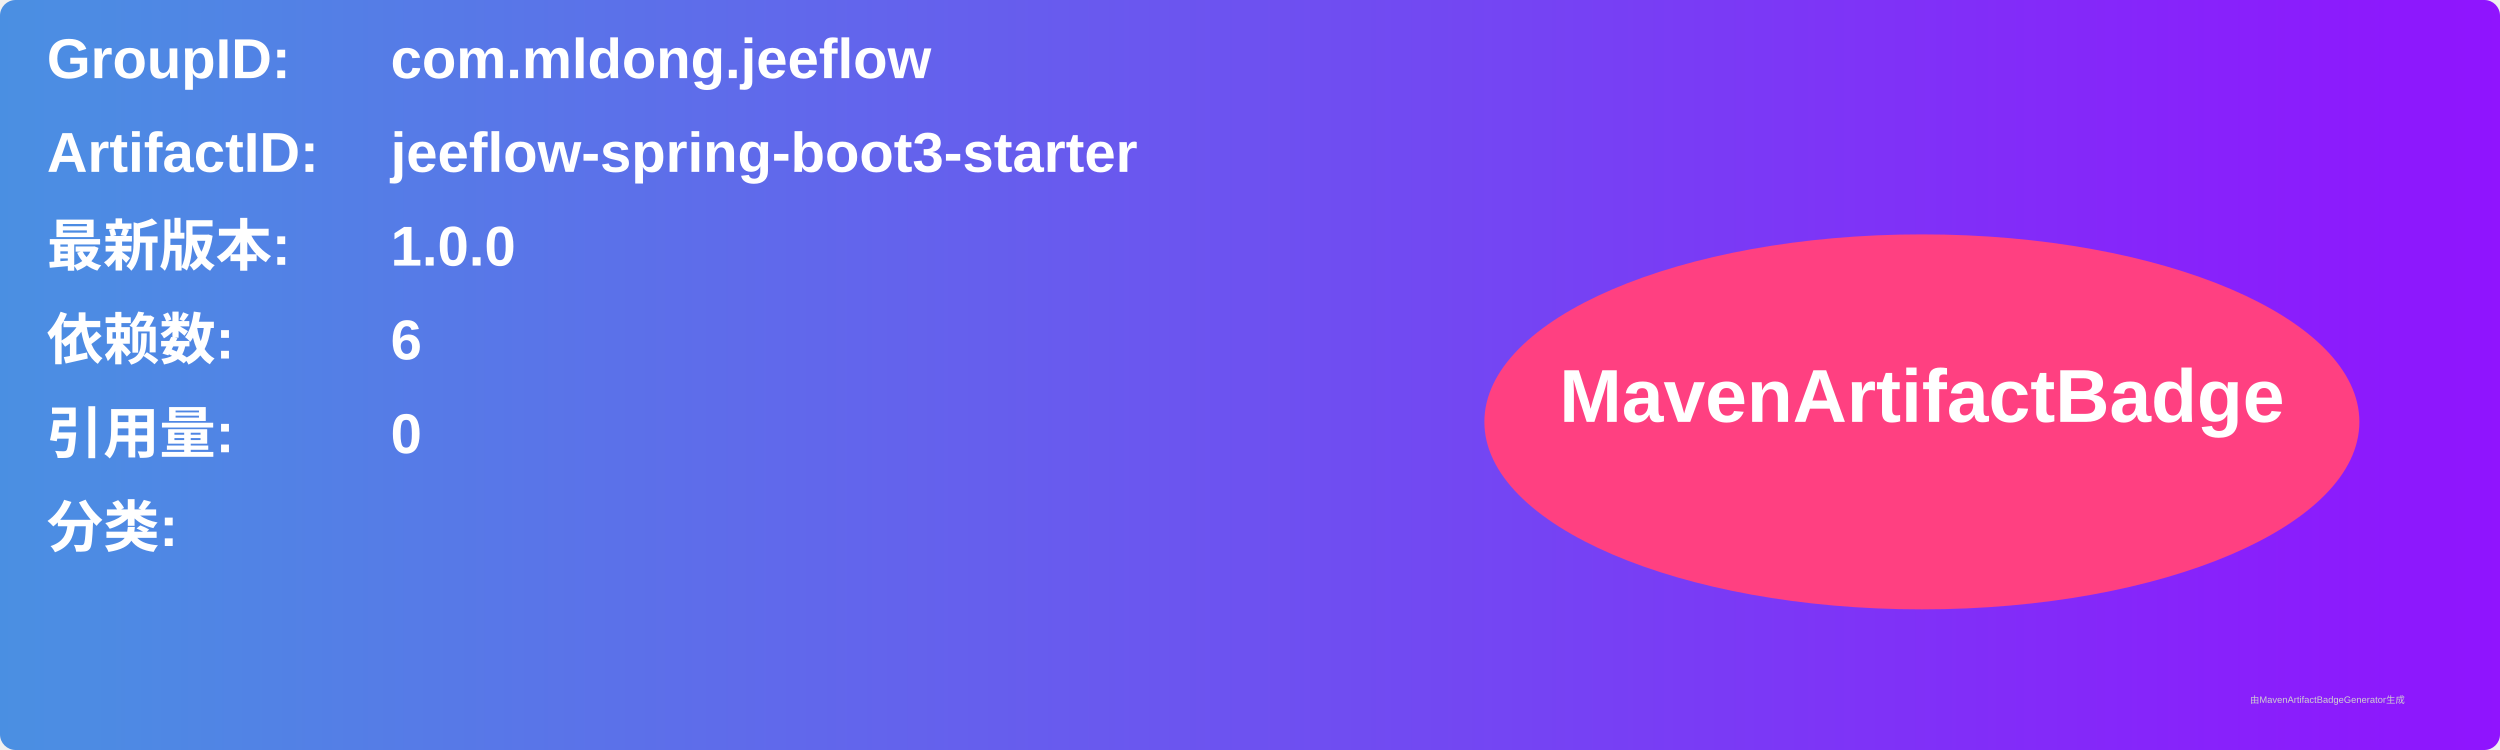
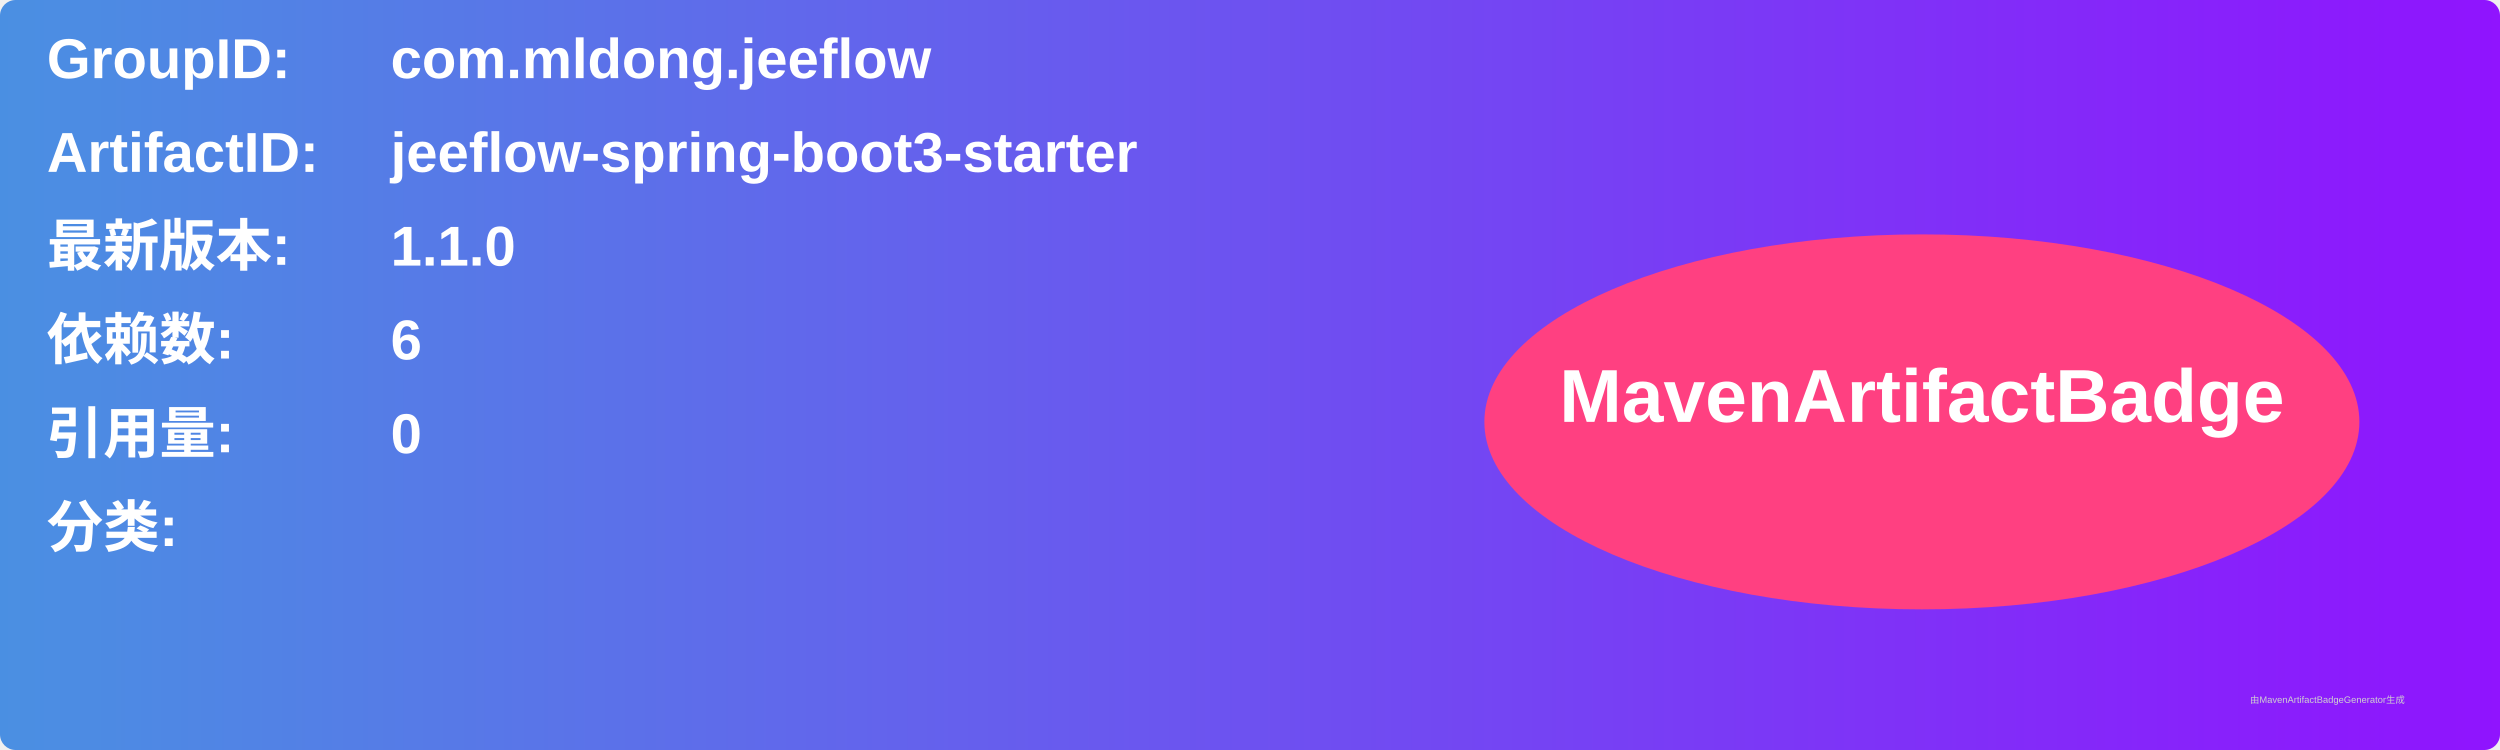
<svg xmlns="http://www.w3.org/2000/svg" width="800" height="240" viewBox="0 0 800 240">
  <linearGradient id="grad" x1="0%" y1="0%" x2="100%" y2="0%">
    <stop offset="0%" stop-color="#4a90e2" />
    <stop offset="100%" stop-color="#9013fe" />
  </linearGradient>
  <rect width="100%" height="100%" rx="5" ry="5" fill="url(#grad)" />
  <g transform="translate(15, 15)">
    <text x="0" y="10" font-family="Arial" font-size="18" fill="white" font-weight="bold" width="260">GroupID:</text>
    <text x="110" y="10" font-family="Arial" font-size="18" fill="white" font-weight="bold" width="460">com.mldong.jeeflow</text>
    <text x="0" y="40" font-family="Arial" font-size="18" fill="white" font-weight="bold" width="260">ArtifactID:</text>
    <text x="110" y="40" font-family="Arial" font-size="18" fill="white" font-weight="bold" width="460">jeeflow-spring-boot3-starter</text>
    <text x="0" y="70" font-family="Arial" font-size="18" fill="white" font-weight="bold">最新版本:</text>
    <text x="110" y="70" font-family="Arial" font-size="18" fill="white" font-weight="bold">
-       <tspan font-weight="bold">1.0.0</tspan>
+       <tspan font-weight="bold">1.1.0</tspan>
    </text>
    <text x="0" y="100" font-family="Arial" font-size="18" fill="white" font-weight="bold">依赖数: </text>
    <text x="110" y="100" font-family="Arial" font-size="18" fill="white">
      <tspan font-weight="bold">6</tspan>
    </text>
    <text x="0" y="130" font-family="Arial" font-size="18" fill="white" font-weight="bold">引用量: </text>
    <text x="110" y="130" font-family="Arial" font-size="18" fill="white">
      <tspan font-weight="bold">0</tspan>
    </text>
    <text x="0" y="160" font-family="Arial" font-size="18" fill="white" font-weight="bold">分类:</text>
    <text x="10" y="190" font-family="Arial" font-size="10" fill="white">
      <tspan font-weight="bold" />
    </text>
    <ellipse cx="600" cy="120" rx="140" ry="60" fill="#ff4081" />
    <text x="600" y="120" text-anchor="middle" font-family="Arial" font-size="24" fill="white" font-weight="bold">MavenArtifactBadge</text>
  </g>
  <text x="720" y="225" font-family="Arial" font-size="3" fill="#d0d0d0">由MavenArtifactBadgeGenerator生成</text>
</svg>
